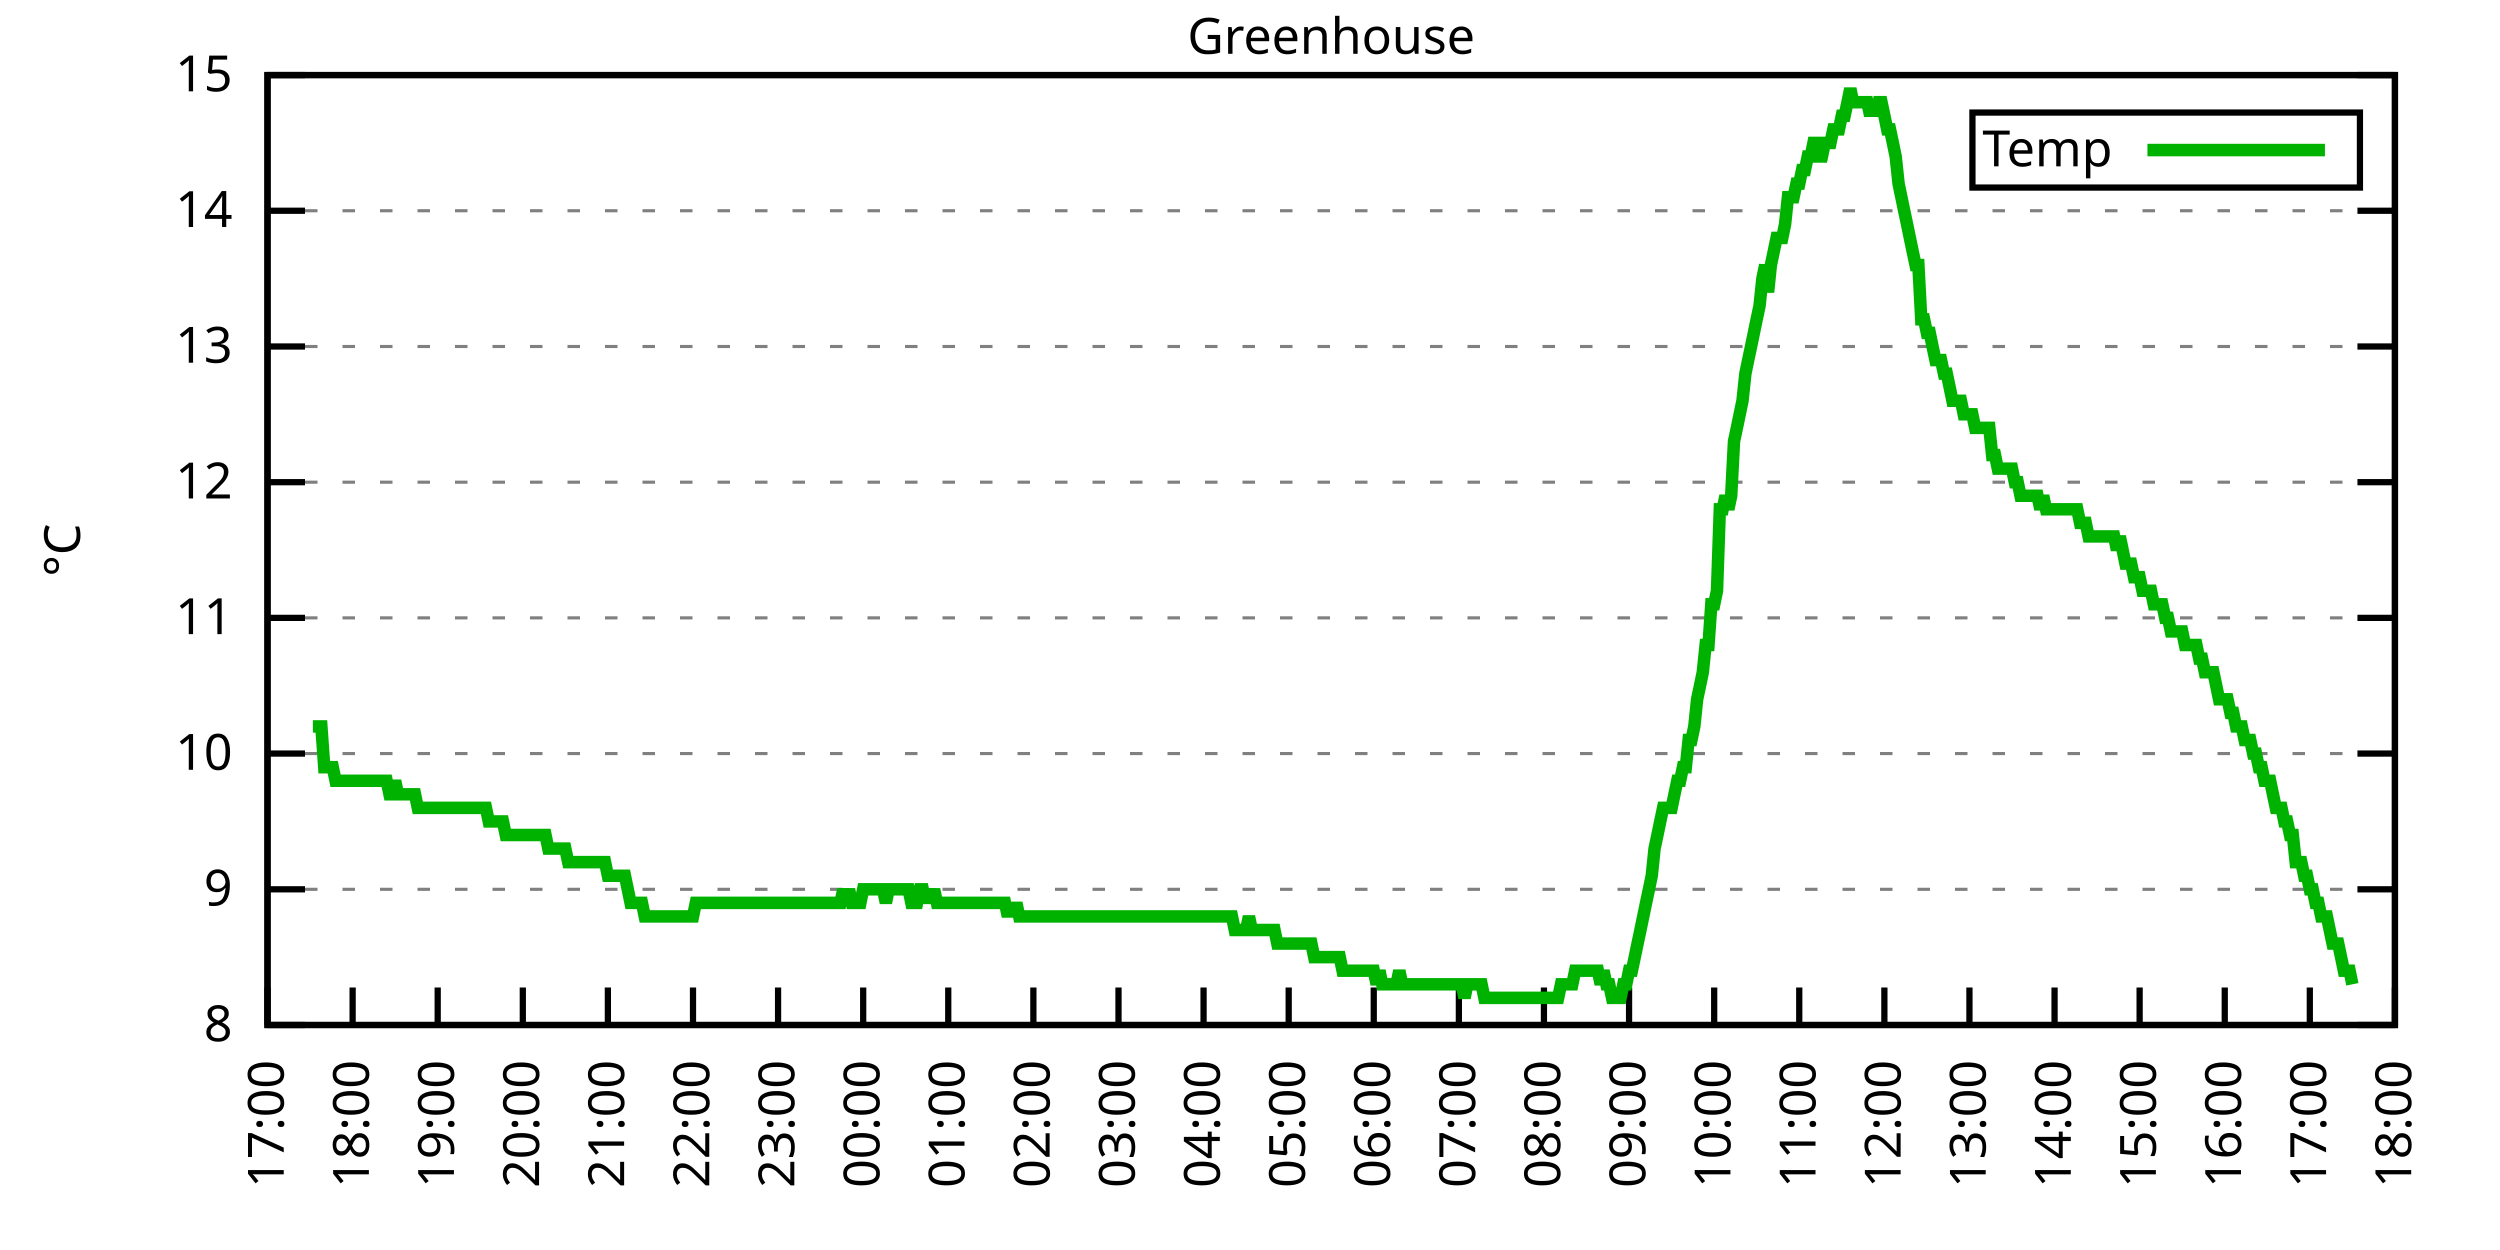
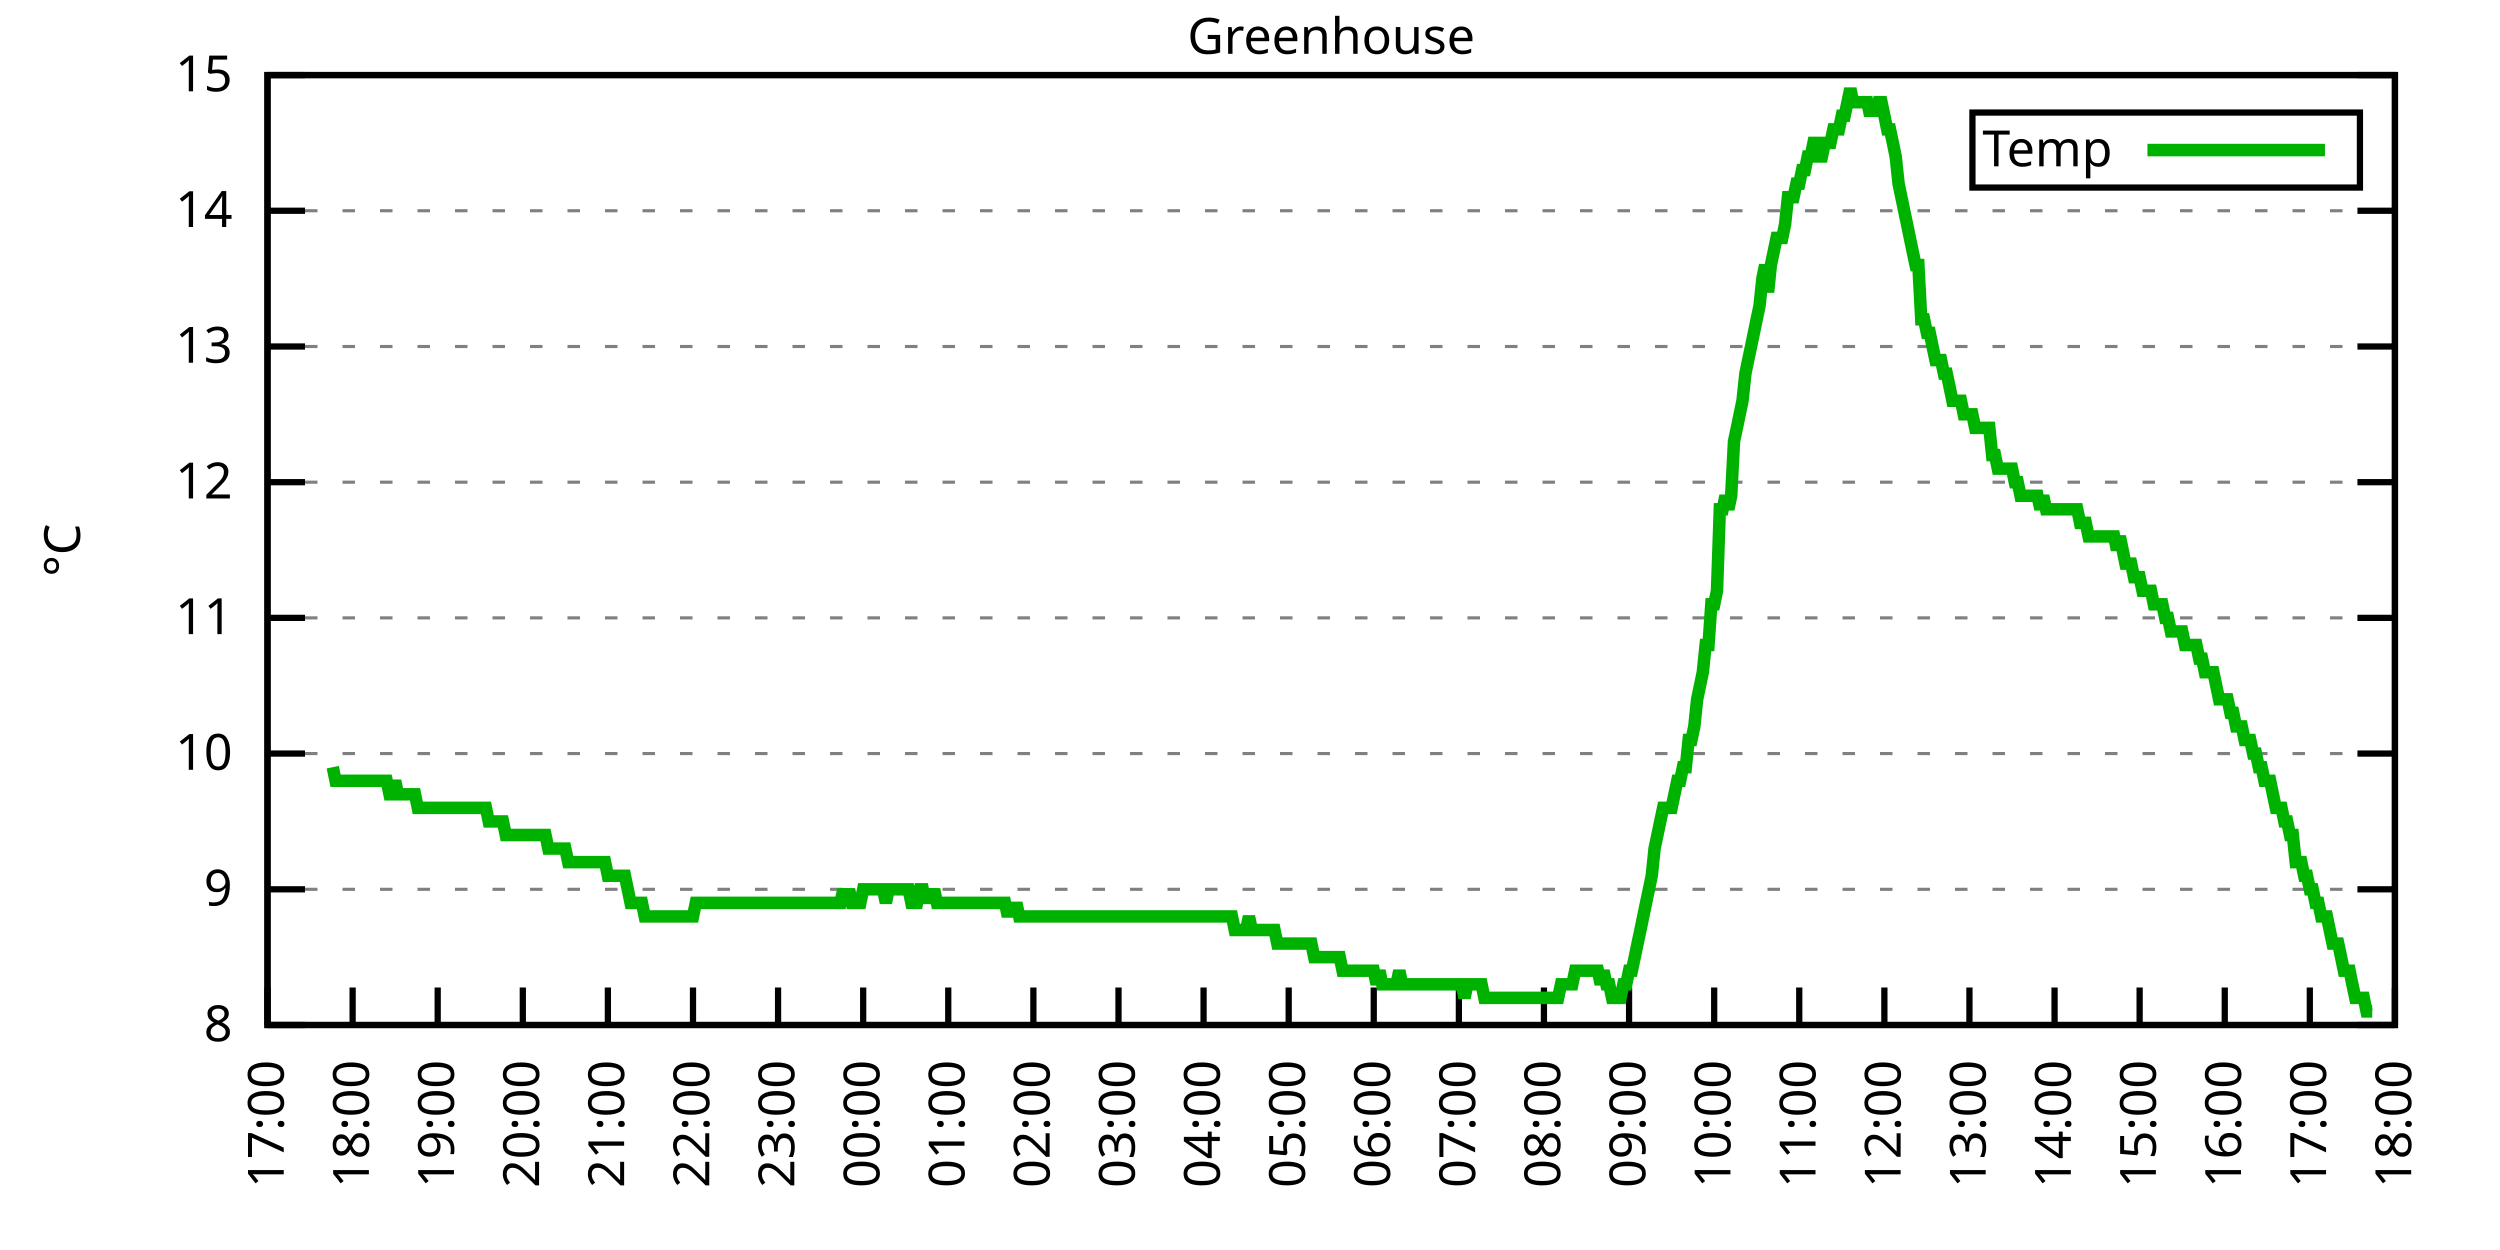
<svg xmlns="http://www.w3.org/2000/svg" xmlns:xlink="http://www.w3.org/1999/xlink" width="400" height="200" viewBox="0 0 400 200">
  <g id="gnuplot_canvas">
    <rect x="0" y="0" width="400" height="200" fill="none" />
    <defs>
      <circle id="gpDot" r="0.5" stroke-width="0.5" stroke="currentColor" />
      <path id="gpPt0" stroke-width="0.333" stroke="currentColor" d="M-1,0 h2 M0,-1 v2" />
      <path id="gpPt1" stroke-width="0.333" stroke="currentColor" d="M-1,-1 L1,1 M1,-1 L-1,1" />
      <path id="gpPt2" stroke-width="0.333" stroke="currentColor" d="M-1,0 L1,0 M0,-1 L0,1 M-1,-1 L1,1 M-1,1 L1,-1" />
      <rect id="gpPt3" stroke-width="0.333" stroke="currentColor" x="-1" y="-1" width="2" height="2" />
      <rect id="gpPt4" stroke-width="0.333" stroke="currentColor" fill="currentColor" x="-1" y="-1" width="2" height="2" />
      <circle id="gpPt5" stroke-width="0.333" stroke="currentColor" cx="0" cy="0" r="1" />
      <use xlink:href="#gpPt5" id="gpPt6" fill="currentColor" stroke="none" />
      <path id="gpPt7" stroke-width="0.333" stroke="currentColor" d="M0,-1.33 L-1.33,0.67 L1.33,0.67 z" />
      <use xlink:href="#gpPt7" id="gpPt8" fill="currentColor" stroke="none" />
      <use xlink:href="#gpPt7" id="gpPt9" stroke="currentColor" transform="rotate(180)" />
      <use xlink:href="#gpPt9" id="gpPt10" fill="currentColor" stroke="none" />
      <use xlink:href="#gpPt3" id="gpPt11" stroke="currentColor" transform="rotate(45)" />
      <use xlink:href="#gpPt11" id="gpPt12" fill="currentColor" stroke="none" />
      <path id="gpPt13" stroke-width="0.333" stroke="currentColor" d="M0,1.330 L1.265,0.411 L0.782,-1.067 L-0.782,-1.076 L-1.265,0.411 z" />
      <use xlink:href="#gpPt13" id="gpPt14" fill="currentColor" stroke="none" />
      <filter id="textbox" filterUnits="objectBoundingBox" x="0" y="0" height="1" width="1">
        <feFlood flood-color="white" flood-opacity="1" result="bgnd" />
        <feComposite in="SourceGraphic" in2="bgnd" operator="atop" />
      </filter>
      <filter id="greybox" filterUnits="objectBoundingBox" x="0" y="0" height="1" width="1">
        <feFlood flood-color="lightgrey" flood-opacity="1" result="grey" />
        <feComposite in="SourceGraphic" in2="grey" operator="atop" />
      </filter>
    </defs>
    <g fill="none" color="white" stroke="currentColor" stroke-width="1.00" stroke-linecap="butt" stroke-linejoin="miter">
</g>
    <g fill="none" color="black" stroke="currentColor" stroke-width="1.00" stroke-linecap="butt" stroke-linejoin="miter">
      <g stroke="none" shape-rendering="crispEdges">
        <polygon fill="rgb(255, 255, 255)" points="42.80,164.00 383.18,164.00 383.18,12.02 42.80,12.02 " />
      </g>
    </g>
    <g fill="none" color="black" stroke="currentColor" stroke-width="1.00" stroke-linecap="butt" stroke-linejoin="miter">
</g>
    <g fill="none" color="black" stroke="black" stroke-width="0.50" stroke-linecap="butt" stroke-linejoin="miter">
</g>
    <g fill="none" color="gray" stroke="currentColor" stroke-width="0.50" stroke-linecap="butt" stroke-linejoin="miter">
      <path stroke="gray" stroke-dasharray="2,4" class="gridline" d="M42.80,164.00 L383.19,164.00  " />
    </g>
    <g fill="none" color="gray" stroke="gray" stroke-width="1.00" stroke-linecap="butt" stroke-linejoin="miter">
</g>
    <g fill="none" color="black" stroke="currentColor" stroke-width="1.00" stroke-linecap="butt" stroke-linejoin="miter">
      <path stroke="black" d="M42.80,164.00 L48.80,164.00 M383.19,164.00 L377.19,164.00  " />
      <g transform="translate(37.20,166.60)" stroke="none" fill="black" font-family="Sans" font-size="8.00" text-anchor="end">
        <text>
          <tspan font-family="Sans"> 8</tspan>
        </text>
      </g>
    </g>
    <g fill="none" color="black" stroke="currentColor" stroke-width="1.00" stroke-linecap="butt" stroke-linejoin="miter">
</g>
    <g fill="none" color="black" stroke="black" stroke-width="0.50" stroke-linecap="butt" stroke-linejoin="miter">
</g>
    <g fill="none" color="gray" stroke="currentColor" stroke-width="0.50" stroke-linecap="butt" stroke-linejoin="miter">
      <path stroke="gray" stroke-dasharray="2,4" class="gridline" d="M42.80,142.29 L383.19,142.29  " />
    </g>
    <g fill="none" color="gray" stroke="gray" stroke-width="1.00" stroke-linecap="butt" stroke-linejoin="miter">
</g>
    <g fill="none" color="black" stroke="currentColor" stroke-width="1.00" stroke-linecap="butt" stroke-linejoin="miter">
      <path stroke="black" d="M42.80,142.29 L48.80,142.29 M383.19,142.29 L377.19,142.29  " />
      <g transform="translate(37.20,144.89)" stroke="none" fill="black" font-family="Sans" font-size="8.00" text-anchor="end">
        <text>
          <tspan font-family="Sans"> 9</tspan>
        </text>
      </g>
    </g>
    <g fill="none" color="black" stroke="currentColor" stroke-width="1.00" stroke-linecap="butt" stroke-linejoin="miter">
</g>
    <g fill="none" color="black" stroke="black" stroke-width="0.50" stroke-linecap="butt" stroke-linejoin="miter">
</g>
    <g fill="none" color="gray" stroke="currentColor" stroke-width="0.50" stroke-linecap="butt" stroke-linejoin="miter">
      <path stroke="gray" stroke-dasharray="2,4" class="gridline" d="M42.80,120.57 L383.19,120.57  " />
    </g>
    <g fill="none" color="gray" stroke="gray" stroke-width="1.00" stroke-linecap="butt" stroke-linejoin="miter">
</g>
    <g fill="none" color="black" stroke="currentColor" stroke-width="1.00" stroke-linecap="butt" stroke-linejoin="miter">
      <path stroke="black" d="M42.80,120.57 L48.80,120.57 M383.19,120.57 L377.19,120.57  " />
      <g transform="translate(37.20,123.17)" stroke="none" fill="black" font-family="Sans" font-size="8.00" text-anchor="end">
        <text>
          <tspan font-family="Sans"> 10</tspan>
        </text>
      </g>
    </g>
    <g fill="none" color="black" stroke="currentColor" stroke-width="1.00" stroke-linecap="butt" stroke-linejoin="miter">
</g>
    <g fill="none" color="black" stroke="black" stroke-width="0.50" stroke-linecap="butt" stroke-linejoin="miter">
</g>
    <g fill="none" color="gray" stroke="currentColor" stroke-width="0.50" stroke-linecap="butt" stroke-linejoin="miter">
      <path stroke="gray" stroke-dasharray="2,4" class="gridline" d="M42.80,98.86 L383.19,98.86  " />
    </g>
    <g fill="none" color="gray" stroke="gray" stroke-width="1.00" stroke-linecap="butt" stroke-linejoin="miter">
</g>
    <g fill="none" color="black" stroke="currentColor" stroke-width="1.00" stroke-linecap="butt" stroke-linejoin="miter">
      <path stroke="black" d="M42.80,98.86 L48.80,98.86 M383.19,98.86 L377.19,98.86  " />
      <g transform="translate(37.20,101.46)" stroke="none" fill="black" font-family="Sans" font-size="8.00" text-anchor="end">
        <text>
          <tspan font-family="Sans"> 11</tspan>
        </text>
      </g>
    </g>
    <g fill="none" color="black" stroke="currentColor" stroke-width="1.00" stroke-linecap="butt" stroke-linejoin="miter">
</g>
    <g fill="none" color="black" stroke="black" stroke-width="0.50" stroke-linecap="butt" stroke-linejoin="miter">
</g>
    <g fill="none" color="gray" stroke="currentColor" stroke-width="0.50" stroke-linecap="butt" stroke-linejoin="miter">
      <path stroke="gray" stroke-dasharray="2,4" class="gridline" d="M42.80,77.15 L383.19,77.15  " />
    </g>
    <g fill="none" color="gray" stroke="gray" stroke-width="1.00" stroke-linecap="butt" stroke-linejoin="miter">
</g>
    <g fill="none" color="black" stroke="currentColor" stroke-width="1.00" stroke-linecap="butt" stroke-linejoin="miter">
      <path stroke="black" d="M42.80,77.15 L48.80,77.15 M383.19,77.15 L377.19,77.15  " />
      <g transform="translate(37.20,79.75)" stroke="none" fill="black" font-family="Sans" font-size="8.00" text-anchor="end">
        <text>
          <tspan font-family="Sans"> 12</tspan>
        </text>
      </g>
    </g>
    <g fill="none" color="black" stroke="currentColor" stroke-width="1.00" stroke-linecap="butt" stroke-linejoin="miter">
</g>
    <g fill="none" color="black" stroke="black" stroke-width="0.50" stroke-linecap="butt" stroke-linejoin="miter">
</g>
    <g fill="none" color="gray" stroke="currentColor" stroke-width="0.50" stroke-linecap="butt" stroke-linejoin="miter">
      <path stroke="gray" stroke-dasharray="2,4" class="gridline" d="M42.80,55.44 L383.19,55.44  " />
    </g>
    <g fill="none" color="gray" stroke="gray" stroke-width="1.00" stroke-linecap="butt" stroke-linejoin="miter">
</g>
    <g fill="none" color="black" stroke="currentColor" stroke-width="1.00" stroke-linecap="butt" stroke-linejoin="miter">
      <path stroke="black" d="M42.80,55.44 L48.80,55.44 M383.19,55.44 L377.19,55.44  " />
      <g transform="translate(37.20,58.04)" stroke="none" fill="black" font-family="Sans" font-size="8.00" text-anchor="end">
        <text>
          <tspan font-family="Sans"> 13</tspan>
        </text>
      </g>
    </g>
    <g fill="none" color="black" stroke="currentColor" stroke-width="1.00" stroke-linecap="butt" stroke-linejoin="miter">
</g>
    <g fill="none" color="black" stroke="black" stroke-width="0.50" stroke-linecap="butt" stroke-linejoin="miter">
</g>
    <g fill="none" color="gray" stroke="currentColor" stroke-width="0.50" stroke-linecap="butt" stroke-linejoin="miter">
      <path stroke="gray" stroke-dasharray="2,4" class="gridline" d="M42.80,33.72 L383.19,33.72  " />
    </g>
    <g fill="none" color="gray" stroke="gray" stroke-width="1.00" stroke-linecap="butt" stroke-linejoin="miter">
</g>
    <g fill="none" color="black" stroke="currentColor" stroke-width="1.00" stroke-linecap="butt" stroke-linejoin="miter">
      <path stroke="black" d="M42.80,33.72 L48.80,33.72 M383.19,33.72 L377.19,33.72  " />
      <g transform="translate(37.20,36.32)" stroke="none" fill="black" font-family="Sans" font-size="8.00" text-anchor="end">
        <text>
          <tspan font-family="Sans"> 14</tspan>
        </text>
      </g>
    </g>
    <g fill="none" color="black" stroke="currentColor" stroke-width="1.00" stroke-linecap="butt" stroke-linejoin="miter">
</g>
    <g fill="none" color="black" stroke="black" stroke-width="0.50" stroke-linecap="butt" stroke-linejoin="miter">
</g>
    <g fill="none" color="gray" stroke="currentColor" stroke-width="0.50" stroke-linecap="butt" stroke-linejoin="miter">
      <path stroke="gray" stroke-dasharray="2,4" class="gridline" d="M42.80,12.01 L383.19,12.01  " />
    </g>
    <g fill="none" color="gray" stroke="gray" stroke-width="1.00" stroke-linecap="butt" stroke-linejoin="miter">
</g>
    <g fill="none" color="black" stroke="currentColor" stroke-width="1.00" stroke-linecap="butt" stroke-linejoin="miter">
      <path stroke="black" d="M42.80,12.01 L48.80,12.01 M383.19,12.01 L377.19,12.01  " />
      <g transform="translate(37.20,14.61)" stroke="none" fill="black" font-family="Sans" font-size="8.00" text-anchor="end">
        <text>
          <tspan font-family="Sans"> 15</tspan>
        </text>
      </g>
    </g>
    <g fill="none" color="black" stroke="currentColor" stroke-width="1.00" stroke-linecap="butt" stroke-linejoin="miter">
      <path stroke="black" d="M42.80,164.00 L42.80,158.00  " />
      <g transform="translate(45.40,169.60) rotate(270.00)" stroke="none" fill="black" font-family="Sans" font-size="8.00" text-anchor="end">
        <text>
          <tspan font-family="Sans">17:00</tspan>
        </text>
      </g>
    </g>
    <g fill="none" color="black" stroke="currentColor" stroke-width="1.00" stroke-linecap="butt" stroke-linejoin="miter">
      <path stroke="black" d="M56.42,164.00 L56.42,158.00  " />
      <g transform="translate(59.02,169.60) rotate(270.00)" stroke="none" fill="black" font-family="Sans" font-size="8.00" text-anchor="end">
        <text>
          <tspan font-family="Sans">18:00</tspan>
        </text>
      </g>
    </g>
    <g fill="none" color="black" stroke="currentColor" stroke-width="1.00" stroke-linecap="butt" stroke-linejoin="miter">
      <path stroke="black" d="M70.03,164.00 L70.03,158.00  " />
      <g transform="translate(72.63,169.60) rotate(270.00)" stroke="none" fill="black" font-family="Sans" font-size="8.00" text-anchor="end">
        <text>
          <tspan font-family="Sans">19:00</tspan>
        </text>
      </g>
    </g>
    <g fill="none" color="black" stroke="currentColor" stroke-width="1.00" stroke-linecap="butt" stroke-linejoin="miter">
      <path stroke="black" d="M83.65,164.00 L83.65,158.00  " />
      <g transform="translate(86.25,169.60) rotate(270.00)" stroke="none" fill="black" font-family="Sans" font-size="8.00" text-anchor="end">
        <text>
          <tspan font-family="Sans">20:00</tspan>
        </text>
      </g>
    </g>
    <g fill="none" color="black" stroke="currentColor" stroke-width="1.00" stroke-linecap="butt" stroke-linejoin="miter">
      <path stroke="black" d="M97.26,164.00 L97.26,158.00  " />
      <g transform="translate(99.86,169.60) rotate(270.00)" stroke="none" fill="black" font-family="Sans" font-size="8.00" text-anchor="end">
        <text>
          <tspan font-family="Sans">21:00</tspan>
        </text>
      </g>
    </g>
    <g fill="none" color="black" stroke="currentColor" stroke-width="1.00" stroke-linecap="butt" stroke-linejoin="miter">
      <path stroke="black" d="M110.88,164.00 L110.88,158.00  " />
      <g transform="translate(113.48,169.60) rotate(270.00)" stroke="none" fill="black" font-family="Sans" font-size="8.00" text-anchor="end">
        <text>
          <tspan font-family="Sans">22:00</tspan>
        </text>
      </g>
    </g>
    <g fill="none" color="black" stroke="currentColor" stroke-width="1.00" stroke-linecap="butt" stroke-linejoin="miter">
      <path stroke="black" d="M124.49,164.00 L124.49,158.00  " />
      <g transform="translate(127.09,169.60) rotate(270.00)" stroke="none" fill="black" font-family="Sans" font-size="8.00" text-anchor="end">
        <text>
          <tspan font-family="Sans">23:00</tspan>
        </text>
      </g>
    </g>
    <g fill="none" color="black" stroke="currentColor" stroke-width="1.00" stroke-linecap="butt" stroke-linejoin="miter">
      <path stroke="black" d="M138.11,164.00 L138.11,158.00  " />
      <g transform="translate(140.71,169.60) rotate(270.00)" stroke="none" fill="black" font-family="Sans" font-size="8.00" text-anchor="end">
        <text>
          <tspan font-family="Sans">00:00</tspan>
        </text>
      </g>
    </g>
    <g fill="none" color="black" stroke="currentColor" stroke-width="1.00" stroke-linecap="butt" stroke-linejoin="miter">
      <path stroke="black" d="M151.72,164.00 L151.72,158.00  " />
      <g transform="translate(154.32,169.60) rotate(270.00)" stroke="none" fill="black" font-family="Sans" font-size="8.00" text-anchor="end">
        <text>
          <tspan font-family="Sans">01:00</tspan>
        </text>
      </g>
    </g>
    <g fill="none" color="black" stroke="currentColor" stroke-width="1.00" stroke-linecap="butt" stroke-linejoin="miter">
      <path stroke="black" d="M165.34,164.00 L165.34,158.00  " />
      <g transform="translate(167.94,169.60) rotate(270.00)" stroke="none" fill="black" font-family="Sans" font-size="8.00" text-anchor="end">
        <text>
          <tspan font-family="Sans">02:00</tspan>
        </text>
      </g>
    </g>
    <g fill="none" color="black" stroke="currentColor" stroke-width="1.00" stroke-linecap="butt" stroke-linejoin="miter">
      <path stroke="black" d="M178.96,164.00 L178.96,158.00  " />
      <g transform="translate(181.56,169.60) rotate(270.00)" stroke="none" fill="black" font-family="Sans" font-size="8.00" text-anchor="end">
        <text>
          <tspan font-family="Sans">03:00</tspan>
        </text>
      </g>
    </g>
    <g fill="none" color="black" stroke="currentColor" stroke-width="1.00" stroke-linecap="butt" stroke-linejoin="miter">
      <path stroke="black" d="M192.57,164.00 L192.57,158.00  " />
      <g transform="translate(195.17,169.60) rotate(270.00)" stroke="none" fill="black" font-family="Sans" font-size="8.00" text-anchor="end">
        <text>
          <tspan font-family="Sans">04:00</tspan>
        </text>
      </g>
    </g>
    <g fill="none" color="black" stroke="currentColor" stroke-width="1.00" stroke-linecap="butt" stroke-linejoin="miter">
      <path stroke="black" d="M206.19,164.00 L206.19,158.00  " />
      <g transform="translate(208.79,169.60) rotate(270.00)" stroke="none" fill="black" font-family="Sans" font-size="8.00" text-anchor="end">
        <text>
          <tspan font-family="Sans">05:00</tspan>
        </text>
      </g>
    </g>
    <g fill="none" color="black" stroke="currentColor" stroke-width="1.00" stroke-linecap="butt" stroke-linejoin="miter">
      <path stroke="black" d="M219.80,164.00 L219.80,158.00  " />
      <g transform="translate(222.40,169.60) rotate(270.00)" stroke="none" fill="black" font-family="Sans" font-size="8.00" text-anchor="end">
        <text>
          <tspan font-family="Sans">06:00</tspan>
        </text>
      </g>
    </g>
    <g fill="none" color="black" stroke="currentColor" stroke-width="1.00" stroke-linecap="butt" stroke-linejoin="miter">
      <path stroke="black" d="M233.42,164.00 L233.42,158.00  " />
      <g transform="translate(236.02,169.60) rotate(270.00)" stroke="none" fill="black" font-family="Sans" font-size="8.00" text-anchor="end">
        <text>
          <tspan font-family="Sans">07:00</tspan>
        </text>
      </g>
    </g>
    <g fill="none" color="black" stroke="currentColor" stroke-width="1.00" stroke-linecap="butt" stroke-linejoin="miter">
      <path stroke="black" d="M247.03,164.00 L247.03,158.00  " />
      <g transform="translate(249.63,169.60) rotate(270.00)" stroke="none" fill="black" font-family="Sans" font-size="8.00" text-anchor="end">
        <text>
          <tspan font-family="Sans">08:00</tspan>
        </text>
      </g>
    </g>
    <g fill="none" color="black" stroke="currentColor" stroke-width="1.00" stroke-linecap="butt" stroke-linejoin="miter">
      <path stroke="black" d="M260.65,164.00 L260.65,158.00  " />
      <g transform="translate(263.25,169.60) rotate(270.00)" stroke="none" fill="black" font-family="Sans" font-size="8.00" text-anchor="end">
        <text>
          <tspan font-family="Sans">09:00</tspan>
        </text>
      </g>
    </g>
    <g fill="none" color="black" stroke="currentColor" stroke-width="1.00" stroke-linecap="butt" stroke-linejoin="miter">
      <path stroke="black" d="M274.27,164.00 L274.27,158.00  " />
      <g transform="translate(276.87,169.60) rotate(270.00)" stroke="none" fill="black" font-family="Sans" font-size="8.00" text-anchor="end">
        <text>
          <tspan font-family="Sans">10:00</tspan>
        </text>
      </g>
    </g>
    <g fill="none" color="black" stroke="currentColor" stroke-width="1.00" stroke-linecap="butt" stroke-linejoin="miter">
      <path stroke="black" d="M287.88,164.00 L287.88,158.00  " />
      <g transform="translate(290.48,169.60) rotate(270.00)" stroke="none" fill="black" font-family="Sans" font-size="8.00" text-anchor="end">
        <text>
          <tspan font-family="Sans">11:00</tspan>
        </text>
      </g>
    </g>
    <g fill="none" color="black" stroke="currentColor" stroke-width="1.00" stroke-linecap="butt" stroke-linejoin="miter">
      <path stroke="black" d="M301.50,164.00 L301.50,158.00  " />
      <g transform="translate(304.10,169.60) rotate(270.00)" stroke="none" fill="black" font-family="Sans" font-size="8.00" text-anchor="end">
        <text>
          <tspan font-family="Sans">12:00</tspan>
        </text>
      </g>
    </g>
    <g fill="none" color="black" stroke="currentColor" stroke-width="1.00" stroke-linecap="butt" stroke-linejoin="miter">
      <path stroke="black" d="M315.11,164.00 L315.11,158.00  " />
      <g transform="translate(317.71,169.60) rotate(270.00)" stroke="none" fill="black" font-family="Sans" font-size="8.00" text-anchor="end">
        <text>
          <tspan font-family="Sans">13:00</tspan>
        </text>
      </g>
    </g>
    <g fill="none" color="black" stroke="currentColor" stroke-width="1.00" stroke-linecap="butt" stroke-linejoin="miter">
      <path stroke="black" d="M328.73,164.00 L328.73,158.00  " />
      <g transform="translate(331.33,169.60) rotate(270.00)" stroke="none" fill="black" font-family="Sans" font-size="8.00" text-anchor="end">
        <text>
          <tspan font-family="Sans">14:00</tspan>
        </text>
      </g>
    </g>
    <g fill="none" color="black" stroke="currentColor" stroke-width="1.00" stroke-linecap="butt" stroke-linejoin="miter">
      <path stroke="black" d="M342.34,164.00 L342.34,158.00  " />
      <g transform="translate(344.94,169.60) rotate(270.00)" stroke="none" fill="black" font-family="Sans" font-size="8.00" text-anchor="end">
        <text>
          <tspan font-family="Sans">15:00</tspan>
        </text>
      </g>
    </g>
    <g fill="none" color="black" stroke="currentColor" stroke-width="1.00" stroke-linecap="butt" stroke-linejoin="miter">
      <path stroke="black" d="M355.96,164.00 L355.96,158.00  " />
      <g transform="translate(358.56,169.60) rotate(270.00)" stroke="none" fill="black" font-family="Sans" font-size="8.00" text-anchor="end">
        <text>
          <tspan font-family="Sans">16:00</tspan>
        </text>
      </g>
    </g>
    <g fill="none" color="black" stroke="currentColor" stroke-width="1.00" stroke-linecap="butt" stroke-linejoin="miter">
      <path stroke="black" d="M369.57,164.00 L369.57,158.00  " />
      <g transform="translate(372.17,169.60) rotate(270.00)" stroke="none" fill="black" font-family="Sans" font-size="8.00" text-anchor="end">
        <text>
          <tspan font-family="Sans">17:00</tspan>
        </text>
      </g>
    </g>
    <g fill="none" color="black" stroke="currentColor" stroke-width="1.00" stroke-linecap="butt" stroke-linejoin="miter">
      <path stroke="black" d="M383.19,164.00 L383.19,158.00  " />
      <g transform="translate(385.79,169.60) rotate(270.00)" stroke="none" fill="black" font-family="Sans" font-size="8.00" text-anchor="end">
        <text>
          <tspan font-family="Sans">18:00</tspan>
        </text>
      </g>
    </g>
    <g fill="none" color="black" stroke="currentColor" stroke-width="1.00" stroke-linecap="butt" stroke-linejoin="miter">
</g>
    <g fill="none" color="black" stroke="currentColor" stroke-width="1.00" stroke-linecap="butt" stroke-linejoin="miter">
      <path stroke="black" d="M42.80,12.01 L42.80,164.00 L383.19,164.00 L383.19,12.01 L42.80,12.01 Z  " />
    </g>
    <g fill="none" color="black" stroke="currentColor" stroke-width="1.00" stroke-linecap="butt" stroke-linejoin="miter">
</g>
    <g fill="none" color="black" stroke="currentColor" stroke-width="1.00" stroke-linecap="butt" stroke-linejoin="miter">
      <path stroke="black" d="M315.59,30.01 L315.59,18.01 L377.59,18.01 L377.59,30.01 L315.59,30.01 Z  " />
    </g>
    <g id="Greenhouse_plot_1">
      <g fill="none" color="white" stroke="black" stroke-width="2.00" stroke-linecap="butt" stroke-linejoin="miter">
</g>
      <g fill="none" color="black" stroke="currentColor" stroke-width="2.00" stroke-linecap="butt" stroke-linejoin="miter">
        <g transform="translate(337.99,26.61)" stroke="none" fill="black" font-family="Sans" font-size="8.00" text-anchor="end">
          <text>
            <tspan font-family="Sans">Temp</tspan>
          </text>
        </g>
      </g>
      <g fill="none" color="black" stroke="currentColor" stroke-width="2.00" stroke-linecap="butt" stroke-linejoin="miter">
-         <path stroke="rgb(  0, 178,   0)" d="M343.59,24.01 L371.99,24.01 M50.06,116.23 L50.52,116.23 L50.97,116.23 L51.42,116.23 L51.88,122.75 L52.33,122.75   L52.78,122.75 L53.24,122.75 L53.69,124.92 L54.15,124.92 L54.60,124.92 L55.05,124.92 L55.51,124.92 L55.96,124.92   L56.42,124.92 L56.87,124.92 L57.32,124.92 L57.78,124.92 L58.23,124.92 L58.68,124.92 L59.14,124.92 L59.59,124.92   L60.05,124.92 L60.50,124.92 L60.95,124.92 L61.41,124.92 L61.86,124.92 L62.32,127.09 L62.77,127.09 L63.22,124.92   L63.68,127.09 L64.13,127.09 L64.58,127.09 L65.04,127.09 L65.49,127.09 L65.95,127.09 L66.40,127.09 L66.85,129.26   L67.31,129.26 L67.76,129.26 L68.22,129.26 L68.67,129.26 L69.12,129.26 L69.58,129.26 L70.03,129.26 L70.49,129.26   L70.94,129.26 L71.39,129.26 L71.85,129.26 L72.30,129.26 L72.75,129.26 L73.21,129.26 L73.66,129.26 L74.12,129.26   L74.57,129.26 L75.02,129.26 L75.48,129.26 L75.93,129.26 L76.39,129.26 L76.84,129.26 L77.29,129.26 L77.75,129.26   L78.20,131.43 L78.65,131.43 L79.11,131.43 L79.56,131.43 L80.02,131.43 L80.47,131.43 L80.92,133.60 L81.38,133.60   L81.83,133.60 L82.29,133.60 L82.74,133.60 L83.19,133.60 L83.65,133.60 L84.10,133.60 L84.55,133.60 L85.01,133.60   L85.46,133.60 L85.92,133.60 L86.37,133.60 L86.82,133.60 L87.28,133.60 L87.73,135.77 L88.19,135.77 L88.64,135.77   L89.09,135.77 L89.55,135.77 L90.00,135.77 L90.45,135.77 L90.91,137.94 L91.36,137.94 L91.82,137.94 L92.27,137.94   L92.72,137.94 L93.18,137.94 L93.63,137.94 L94.09,137.94 L94.54,137.94 L94.99,137.94 L95.45,137.94 L95.90,137.94   L96.35,137.94 L96.81,137.94 L97.26,140.12 L97.72,140.12 L98.17,140.12 L98.62,140.12 L99.08,140.12 L99.53,140.12   L99.99,140.12 L100.44,142.29 L100.89,144.46 L101.35,144.46 L101.80,144.46 L102.25,144.46 L102.71,144.46 L103.16,146.63   L103.62,146.63 L104.07,146.63 L104.52,146.63 L104.98,146.63 L105.43,146.63 L105.89,146.63 L106.34,146.63 L106.79,146.63   L107.25,146.63 L107.70,146.63 L108.15,146.63 L108.61,146.63 L109.06,146.63 L109.52,146.63 L109.97,146.63 L110.42,146.63   L110.88,146.63 L111.33,144.46 L111.79,144.46 L112.24,144.46 L112.69,144.46 L113.15,144.46 L113.60,144.46 L114.05,144.46   L114.51,144.46 L114.96,144.46 L115.42,144.46 L115.87,144.46 L116.32,144.46 L116.78,144.46 L117.23,144.46 L117.69,144.46   L118.14,144.46 L118.59,144.46 L119.05,144.46 L119.50,144.46 L119.96,144.46 L120.41,144.46 L120.86,144.46 L121.32,144.46   L121.77,144.46 L122.22,144.46 L122.68,144.46 L123.13,144.46 L123.59,144.46 L124.04,144.46 L124.49,144.46 L124.95,144.46   L125.40,144.46 L125.86,144.46 L126.31,144.46 L126.76,144.46 L127.22,144.46 L127.67,144.46 L128.12,144.46 L128.58,144.46   L129.03,144.46 L129.49,144.46 L129.94,144.46 L130.39,144.46 L130.85,144.46 L131.30,144.46 L131.76,144.46 L132.21,144.46   L132.66,144.46 L133.12,144.46 L133.57,144.46 L134.02,144.46 L134.48,144.46 L134.93,142.29 L135.39,144.46 L135.84,142.29   L136.29,144.46 L136.75,144.46 L137.20,144.46 L137.66,144.46 L138.11,142.29 L138.56,142.29 L139.02,142.29 L139.47,142.29   L139.92,142.29 L140.38,142.29 L140.83,142.29 L141.29,142.29 L141.74,144.46 L142.19,142.29 L142.65,142.29 L143.10,142.29   L143.56,142.29 L144.01,142.29 L144.46,142.29 L144.92,142.29 L145.37,142.29 L145.82,144.46 L146.28,144.46 L146.73,144.46   L147.19,142.29 L147.64,142.29 L148.09,144.46 L148.55,142.29 L149.00,144.46 L149.46,142.29 L149.91,144.46 L150.36,144.46   L150.82,144.46 L151.27,144.46 L151.72,144.46 L152.18,144.46 L152.63,144.46 L153.09,144.46 L153.54,144.46 L153.99,144.46   L154.45,144.46 L154.90,144.46 L155.36,144.46 L155.81,144.46 L156.26,144.46 L156.72,144.46 L157.17,144.46 L157.62,144.46   L158.08,144.46 L158.53,144.46 L158.99,144.46 L159.44,144.46 L159.89,144.46 L160.35,144.46 L160.80,144.46 L161.26,146.63   L161.71,144.46 L162.16,146.63 L162.62,144.46 L163.07,146.63 L163.52,146.63 L163.98,146.63 L164.43,146.63 L164.89,146.63   L165.34,146.63 L165.79,146.63 L166.25,146.63 L166.70,146.63 L167.16,146.63 L167.61,146.63 L168.06,146.63 L168.52,146.63   L168.97,146.63 L169.43,146.63 L169.88,146.63 L170.33,146.63 L170.79,146.63 L171.24,146.63 L171.69,146.63 L172.15,146.63   L172.60,146.63 L173.06,146.63 L173.51,146.63 L173.96,146.63 L174.42,146.63 L174.87,146.63 L175.33,146.63 L175.78,146.63   L176.23,146.63 L176.69,146.63 L177.14,146.63 L177.59,146.63 L178.05,146.63 L178.50,146.63 L178.96,146.63 L179.41,146.63   L179.86,146.63 L180.32,146.63 L180.77,146.63 L181.23,146.63 L181.68,146.63 L182.13,146.63 L182.59,146.63 L183.04,146.63   L183.49,146.63 L183.95,146.63 L184.40,146.63 L184.86,146.63 L185.31,146.63 L185.76,146.63 L186.22,146.63 L186.67,146.63   L187.13,146.63 L187.58,146.63 L188.03,146.63 L188.49,146.63 L188.94,146.63 L189.39,146.63 L189.85,146.63 L190.30,146.63   L190.76,146.63 L191.21,146.63 L191.66,146.63 L192.12,146.63 L192.57,146.63 L193.03,146.63 L193.48,146.63 L193.93,146.63   L194.39,146.63 L194.84,146.63 L195.29,146.63 L195.75,146.63 L196.20,146.63 L196.66,146.63 L197.11,146.63 L197.56,148.80   L198.02,148.80 L198.47,148.80 L198.93,148.80 L199.38,148.80 L199.83,146.63 L200.29,148.80 L200.74,148.80 L201.19,148.80   L201.65,148.80 L202.10,148.80 L202.56,148.80 L203.01,148.80 L203.46,148.80 L203.92,148.80 L204.37,150.97 L204.83,150.97   L205.28,150.97 L205.73,150.97 L206.19,150.97 L206.64,150.97 L207.09,150.97 L207.55,150.97 L208.00,150.97 L208.46,150.97   L208.91,150.97 L209.36,150.97 L209.82,150.97 L210.27,153.14 L210.73,153.14 L211.18,153.14 L211.63,153.14 L212.09,153.14   L212.54,153.14 L213.00,153.14 L213.45,153.14 L213.90,153.14 L214.36,153.14 L214.81,155.31 L215.26,155.31 L215.72,155.31   L216.17,155.31 L216.63,155.31 L217.08,155.31 L217.53,155.31 L217.99,155.31 L218.44,155.31 L218.90,155.31 L219.35,155.31   L219.80,155.31 L220.26,157.49 L220.71,155.31 L221.16,157.49 L221.62,157.49 L222.07,157.49 L222.53,157.49 L222.98,157.49   L223.43,157.49 L223.89,155.31 L224.34,157.49 L224.80,157.49 L225.25,157.49 L225.70,157.49 L226.16,157.49 L226.61,157.49   L227.06,157.49 L227.52,157.49 L227.97,157.49 L228.43,157.49 L228.88,157.49 L229.33,157.49 L229.79,157.49 L230.24,157.49   L230.70,157.49 L231.15,157.49 L231.60,157.49 L232.06,157.49 L232.51,157.49 L232.96,157.49 L233.42,157.49 L233.87,157.49   L234.33,159.66 L234.78,157.49 L235.23,157.49 L235.69,157.49 L236.14,157.49 L236.60,157.49 L237.05,157.49 L237.50,159.66   L237.96,159.66 L238.41,159.66 L238.86,159.66 L239.32,159.66 L239.77,159.66 L240.23,159.66 L240.68,159.66 L241.13,159.66   L241.59,159.66 L242.04,159.66 L242.50,159.66 L242.95,159.66 L243.40,159.66 L243.86,159.66 L244.31,159.66 L244.76,159.66   L245.22,159.66 L245.67,159.66 L246.13,159.66 L246.58,159.66 L247.03,159.66 L247.49,159.66 L247.94,159.66 L248.40,159.66   L248.85,159.66 L249.30,159.66 L249.76,157.49 L250.21,157.49 L250.66,157.49 L251.12,157.49 L251.57,157.49 L252.03,155.31   L252.48,155.31 L252.93,155.31 L253.39,155.31 L253.84,155.31 L254.30,155.31 L254.75,155.31 L255.20,155.31 L255.66,155.31   L256.11,157.49 L256.56,155.31 L257.02,157.49 L257.47,157.49 L257.93,159.66 L258.38,159.66 L258.83,159.66 L259.29,159.66   L259.74,157.49 L260.20,157.49 L260.65,155.31 L261.10,155.31 L261.56,153.14 L262.01,150.97 L262.47,148.80 L262.92,146.63   L263.37,144.46 L263.83,142.29 L264.28,140.12 L264.73,135.77 L265.19,133.60 L265.64,131.43 L266.10,129.26 L266.55,129.26   L267.00,129.26 L267.46,129.26 L267.91,127.09 L268.37,124.92 L268.82,124.92 L269.27,122.75 L269.73,122.75 L270.18,118.40   L270.63,118.40 L271.09,116.23 L271.54,111.89 L272.00,109.72 L272.45,107.55 L272.90,103.20 L273.36,103.20 L273.81,96.69   L274.27,96.69 L274.72,94.52 L275.17,81.49 L275.63,81.49 L276.08,79.32 L276.53,81.49 L276.99,79.32 L277.44,70.63   L277.90,68.46 L278.35,66.29 L278.80,64.12 L279.26,59.78 L279.71,57.61 L280.17,55.44 L280.62,53.26 L281.07,51.09   L281.53,48.92 L281.98,44.58 L282.43,42.41 L282.89,46.75 L283.34,42.41 L283.80,40.24 L284.25,38.07 L284.70,38.07   L285.16,38.07 L285.61,35.89 L286.07,31.55 L286.52,31.55 L286.97,31.55 L287.43,29.38 L287.88,29.38 L288.33,27.21   L288.79,27.21 L289.24,25.04 L289.70,25.04 L290.15,22.87 L290.60,22.87 L291.06,25.04 L291.51,25.04 L291.97,22.87   L292.42,22.87 L292.87,22.87 L293.33,20.70 L293.78,20.70 L294.23,20.70 L294.69,18.52 L295.14,18.52 L295.60,16.35   L296.05,14.18 L296.50,16.35 L296.96,16.35 L297.41,16.35 L297.87,16.35 L298.32,16.35 L298.77,16.35 L299.23,18.52   L299.68,16.35 L300.13,18.52 L300.59,16.35 L301.04,16.35 L301.50,18.52 L301.95,20.70 L302.40,20.70 L302.86,22.87   L303.31,25.04 L303.77,29.38 L304.22,31.55 L304.67,33.72 L305.13,35.89 L305.58,38.07 L306.03,40.24 L306.49,42.41   L306.94,42.41 L307.40,51.09 L307.85,51.09 L308.30,53.26 L308.76,53.26 L309.21,55.44 L309.67,57.61 L310.12,57.61   L310.57,57.61 L311.03,59.78 L311.48,59.78 L311.94,61.95 L312.39,64.12 L312.84,64.12 L313.30,64.12 L313.75,64.12   L314.20,66.29 L314.66,66.29 L315.11,66.29 L315.57,66.29 L316.02,68.46 L316.47,68.46 L316.93,68.46 L317.38,68.46   L317.84,68.46 L318.29,68.46 L318.74,72.81 L319.20,72.81 L319.65,74.98 L320.10,74.98 L320.56,74.98 L321.01,74.98   L321.47,74.98 L321.92,74.98 L322.37,77.15 L322.83,77.15 L323.28,79.32 L323.74,79.32 L324.19,79.32 L324.64,79.32   L325.10,79.32 L325.55,79.32 L326.00,79.32 L326.46,81.49 L326.91,79.32 L327.37,81.49 L327.82,81.49 L328.27,81.49   L328.73,81.49 L329.18,81.49 L329.64,81.49 L330.09,81.49 L330.54,81.49 L331.00,81.49 L331.45,81.49 L331.90,81.49   L332.36,81.49 L332.81,83.66 L333.27,83.66 L333.72,83.66 L334.17,85.83 L334.63,85.83 L335.08,85.83 L335.54,85.83   L335.99,85.83 L336.44,85.83 L336.90,85.83 L337.35,85.83 L337.80,85.83 L338.26,85.83 L338.71,88.00 L339.17,85.83   L339.62,88.00 L340.07,90.18 L340.53,90.18 L340.98,90.18 L341.44,92.35 L341.89,92.35 L342.34,92.35 L342.80,94.52   L343.25,94.52 L343.70,94.52 L344.16,94.52 L344.61,96.69 L345.07,96.69 L345.52,96.69 L345.97,96.69 L346.43,98.86   L346.88,98.86 L347.34,101.03 L347.79,101.03 L348.24,101.03 L348.70,101.03 L349.15,101.03 L349.60,103.20 L350.06,103.20   L350.51,103.20 L350.97,103.20 L351.42,103.20 L351.87,105.38 L352.33,105.38 L352.78,107.55 L353.24,107.55 L353.69,107.55   L354.14,107.55 L354.60,109.72 L355.05,111.89 L355.50,111.89 L355.96,111.89 L356.41,111.89 L356.87,114.06 L357.32,114.06   L357.77,116.23 L358.23,116.23 L358.68,116.23 L359.14,118.40 L359.59,118.40 L360.04,118.40 L360.50,120.57 L360.95,120.57   L361.41,122.75 L361.86,122.75 L362.31,124.92 L362.77,124.92 L363.22,124.92 L363.67,127.09 L364.13,129.26 L364.58,129.26   L365.04,129.26 L365.49,131.43 L365.94,131.43 L366.40,133.60 L366.85,133.60 L367.31,137.94 L367.76,137.94 L368.21,137.94   L368.67,140.12 L369.12,140.12 L369.57,142.29 L370.03,142.29 L370.48,144.46 L370.94,144.46 L371.39,146.63 L371.84,146.63   L372.30,146.63 L372.75,148.80 L373.21,150.97 L373.66,150.97 L374.11,150.97 L374.57,153.14 L375.02,155.31 L375.47,155.31   L375.93,155.31 L376.38,157.49  " />
+         <path stroke="rgb(  0, 178,   0)" d="M343.59,24.01 L371.99,24.01 M53.24,122.75 L53.69,124.92 L54.15,124.92 L54.60,124.92 L55.05,124.92 L55.51,124.92   L55.96,124.92 L56.42,124.92 L56.87,124.92 L57.32,124.92 L57.78,124.92 L58.23,124.92 L58.68,124.92 L59.14,124.92   L59.59,124.92 L60.05,124.92 L60.50,124.92 L60.95,124.92 L61.41,124.92 L61.86,124.92 L62.32,127.09 L62.77,127.09   L63.22,124.92 L63.68,127.09 L64.13,127.09 L64.58,127.09 L65.04,127.09 L65.49,127.09 L65.95,127.09 L66.40,127.09   L66.85,129.26 L67.31,129.26 L67.76,129.26 L68.22,129.26 L68.67,129.26 L69.12,129.26 L69.58,129.26 L70.03,129.26   L70.49,129.26 L70.94,129.26 L71.39,129.26 L71.85,129.26 L72.30,129.26 L72.75,129.26 L73.21,129.26 L73.66,129.26   L74.12,129.26 L74.57,129.26 L75.02,129.26 L75.48,129.26 L75.93,129.26 L76.39,129.26 L76.84,129.26 L77.29,129.26   L77.75,129.26 L78.20,131.43 L78.65,131.43 L79.11,131.43 L79.56,131.43 L80.02,131.43 L80.47,131.43 L80.92,133.60   L81.38,133.60 L81.83,133.60 L82.29,133.60 L82.74,133.60 L83.19,133.60 L83.65,133.60 L84.10,133.60 L84.55,133.60   L85.01,133.60 L85.46,133.60 L85.92,133.60 L86.37,133.60 L86.82,133.60 L87.28,133.60 L87.73,135.77 L88.19,135.77   L88.64,135.77 L89.09,135.77 L89.55,135.77 L90.00,135.77 L90.45,135.77 L90.91,137.94 L91.36,137.94 L91.82,137.94   L92.27,137.94 L92.72,137.94 L93.18,137.94 L93.63,137.94 L94.09,137.94 L94.54,137.94 L94.99,137.94 L95.45,137.94   L95.90,137.94 L96.35,137.94 L96.81,137.94 L97.26,140.12 L97.72,140.12 L98.17,140.12 L98.62,140.12 L99.08,140.12   L99.53,140.12 L99.99,140.12 L100.44,142.29 L100.89,144.46 L101.35,144.46 L101.80,144.46 L102.25,144.46 L102.71,144.46   L103.16,146.63 L103.62,146.63 L104.07,146.63 L104.52,146.63 L104.98,146.63 L105.43,146.63 L105.89,146.63 L106.34,146.63   L106.79,146.63 L107.25,146.63 L107.70,146.63 L108.15,146.63 L108.61,146.63 L109.06,146.63 L109.52,146.63 L109.97,146.63   L110.42,146.63 L110.88,146.63 L111.33,144.46 L111.79,144.46 L112.24,144.46 L112.69,144.46 L113.15,144.46 L113.60,144.46   L114.05,144.46 L114.51,144.46 L114.96,144.46 L115.42,144.46 L115.87,144.46 L116.32,144.46 L116.78,144.46 L117.23,144.46   L117.69,144.46 L118.14,144.46 L118.59,144.46 L119.05,144.46 L119.50,144.46 L119.96,144.46 L120.41,144.46 L120.86,144.46   L121.32,144.46 L121.77,144.46 L122.22,144.46 L122.68,144.46 L123.13,144.46 L123.59,144.46 L124.04,144.46 L124.49,144.46   L124.95,144.46 L125.40,144.46 L125.86,144.46 L126.31,144.46 L126.76,144.46 L127.22,144.46 L127.67,144.46 L128.12,144.46   L128.58,144.46 L129.03,144.46 L129.49,144.46 L129.94,144.46 L130.39,144.46 L130.85,144.46 L131.30,144.46 L131.76,144.46   L132.21,144.46 L132.66,144.46 L133.12,144.46 L133.57,144.46 L134.02,144.46 L134.48,144.46 L134.93,142.29 L135.39,144.46   L135.84,142.29 L136.29,144.46 L136.75,144.46 L137.20,144.46 L137.66,144.46 L138.11,142.29 L138.56,142.29 L139.02,142.29   L139.47,142.29 L139.92,142.29 L140.38,142.29 L140.83,142.29 L141.29,142.29 L141.74,144.46 L142.19,142.29 L142.65,142.29   L143.10,142.29 L143.56,142.29 L144.01,142.29 L144.46,142.29 L144.92,142.29 L145.37,142.29 L145.82,144.46 L146.28,144.46   L146.73,144.46 L147.19,142.29 L147.64,142.29 L148.09,144.46 L148.55,142.29 L149.00,144.46 L149.46,142.29 L149.91,144.46   L150.36,144.46 L150.82,144.46 L151.27,144.46 L151.72,144.46 L152.18,144.46 L152.63,144.46 L153.09,144.46 L153.54,144.46   L153.99,144.46 L154.45,144.46 L154.90,144.46 L155.36,144.46 L155.81,144.46 L156.26,144.46 L156.72,144.46 L157.17,144.46   L157.62,144.46 L158.08,144.46 L158.53,144.46 L158.99,144.46 L159.44,144.46 L159.89,144.46 L160.35,144.46 L160.80,144.46   L161.26,146.63 L161.71,144.46 L162.16,146.63 L162.62,144.46 L163.07,146.63 L163.52,146.63 L163.98,146.63 L164.43,146.63   L164.89,146.63 L165.34,146.63 L165.79,146.63 L166.25,146.63 L166.70,146.63 L167.16,146.63 L167.61,146.63 L168.06,146.63   L168.52,146.63 L168.97,146.63 L169.43,146.63 L169.88,146.63 L170.33,146.63 L170.79,146.63 L171.24,146.63 L171.69,146.63   L172.15,146.63 L172.60,146.63 L173.06,146.63 L173.51,146.63 L173.96,146.63 L174.42,146.63 L174.87,146.63 L175.33,146.63   L175.78,146.63 L176.23,146.63 L176.69,146.63 L177.14,146.63 L177.59,146.63 L178.05,146.63 L178.50,146.63 L178.96,146.63   L179.41,146.63 L179.86,146.63 L180.32,146.63 L180.77,146.63 L181.23,146.63 L181.68,146.63 L182.13,146.63 L182.59,146.63   L183.04,146.63 L183.49,146.63 L183.95,146.63 L184.40,146.63 L184.86,146.63 L185.31,146.63 L185.76,146.63 L186.22,146.63   L186.67,146.63 L187.13,146.63 L187.58,146.63 L188.03,146.63 L188.49,146.63 L188.94,146.63 L189.39,146.63 L189.85,146.63   L190.30,146.63 L190.76,146.63 L191.21,146.63 L191.66,146.63 L192.12,146.63 L192.57,146.63 L193.03,146.63 L193.48,146.63   L193.93,146.63 L194.39,146.63 L194.84,146.63 L195.29,146.63 L195.75,146.63 L196.20,146.63 L196.66,146.63 L197.11,146.63   L197.56,148.80 L198.02,148.80 L198.47,148.80 L198.93,148.80 L199.38,148.80 L199.83,146.63 L200.29,148.80 L200.74,148.80   L201.19,148.80 L201.65,148.80 L202.10,148.80 L202.56,148.80 L203.01,148.80 L203.46,148.80 L203.92,148.80 L204.37,150.97   L204.83,150.97 L205.28,150.97 L205.73,150.97 L206.19,150.97 L206.64,150.97 L207.09,150.97 L207.55,150.97 L208.00,150.97   L208.46,150.97 L208.91,150.97 L209.36,150.97 L209.82,150.97 L210.27,153.14 L210.73,153.14 L211.18,153.14 L211.63,153.14   L212.09,153.14 L212.54,153.14 L213.00,153.14 L213.45,153.14 L213.90,153.14 L214.36,153.14 L214.81,155.31 L215.26,155.31   L215.72,155.31 L216.17,155.31 L216.63,155.31 L217.08,155.31 L217.53,155.31 L217.99,155.31 L218.44,155.31 L218.90,155.31   L219.35,155.31 L219.80,155.31 L220.26,157.49 L220.71,155.31 L221.16,157.49 L221.62,157.49 L222.07,157.49 L222.53,157.49   L222.98,157.49 L223.43,157.49 L223.89,155.31 L224.34,157.49 L224.80,157.49 L225.25,157.49 L225.70,157.49 L226.16,157.49   L226.61,157.49 L227.06,157.49 L227.52,157.49 L227.97,157.49 L228.43,157.49 L228.88,157.49 L229.33,157.49 L229.79,157.49   L230.24,157.49 L230.70,157.49 L231.15,157.49 L231.60,157.49 L232.06,157.49 L232.51,157.49 L232.96,157.49 L233.42,157.49   L233.87,157.49 L234.33,159.66 L234.78,157.49 L235.23,157.49 L235.69,157.49 L236.14,157.49 L236.60,157.49 L237.05,157.49   L237.50,159.66 L237.96,159.66 L238.41,159.66 L238.86,159.66 L239.32,159.66 L239.77,159.66 L240.23,159.66 L240.68,159.66   L241.13,159.66 L241.59,159.66 L242.04,159.66 L242.50,159.66 L242.95,159.66 L243.40,159.66 L243.86,159.66 L244.31,159.66   L244.76,159.66 L245.22,159.66 L245.67,159.66 L246.13,159.66 L246.58,159.66 L247.03,159.66 L247.49,159.66 L247.94,159.66   L248.40,159.66 L248.85,159.66 L249.30,159.66 L249.76,157.49 L250.21,157.49 L250.66,157.49 L251.12,157.49 L251.57,157.49   L252.03,155.31 L252.48,155.31 L252.93,155.31 L253.39,155.31 L253.84,155.31 L254.30,155.31 L254.75,155.31 L255.20,155.31   L255.66,155.31 L256.11,157.49 L256.56,155.31 L257.02,157.49 L257.47,157.49 L257.93,159.66 L258.38,159.66 L258.83,159.66   L259.29,159.66 L259.74,157.49 L260.20,157.49 L260.65,155.31 L261.10,155.31 L261.56,153.14 L262.01,150.97 L262.47,148.80   L262.92,146.63 L263.37,144.46 L263.83,142.29 L264.28,140.12 L264.73,135.77 L265.19,133.60 L265.64,131.43 L266.10,129.26   L266.55,129.26 L267.00,129.26 L267.46,129.26 L267.91,127.09 L268.37,124.92 L268.82,124.92 L269.27,122.75 L269.73,122.75   L270.18,118.40 L270.63,118.40 L271.09,116.23 L271.54,111.89 L272.00,109.72 L272.45,107.55 L272.90,103.20 L273.36,103.20   L273.81,96.69 L274.27,96.69 L274.72,94.52 L275.17,81.49 L275.63,81.49 L276.08,79.32 L276.53,81.49 L276.99,79.32   L277.44,70.63 L277.90,68.46 L278.35,66.29 L278.80,64.12 L279.26,59.78 L279.71,57.61 L280.17,55.44 L280.62,53.26   L281.07,51.09 L281.53,48.92 L281.98,44.58 L282.43,42.41 L282.89,46.75 L283.34,42.41 L283.80,40.24 L284.25,38.07   L284.70,38.07 L285.16,38.07 L285.61,35.89 L286.07,31.55 L286.52,31.55 L286.97,31.55 L287.43,29.38 L287.88,29.38   L288.33,27.21 L288.79,27.21 L289.24,25.04 L289.70,25.04 L290.15,22.87 L290.60,22.87 L291.06,25.04 L291.51,25.04   L291.97,22.87 L292.42,22.87 L292.87,22.87 L293.33,20.70 L293.78,20.70 L294.23,20.70 L294.69,18.52 L295.14,18.52   L295.60,16.35 L296.05,14.18 L296.50,16.35 L296.96,16.35 L297.41,16.35 L297.87,16.35 L298.32,16.35 L298.77,16.35   L299.23,18.52 L299.68,16.35 L300.13,18.52 L300.59,16.35 L301.04,16.35 L301.50,18.52 L301.95,20.70 L302.40,20.70   L302.86,22.87 L303.31,25.04 L303.77,29.38 L304.22,31.55 L304.67,33.72 L305.13,35.89 L305.58,38.07 L306.03,40.24   L306.49,42.41 L306.94,42.41 L307.40,51.09 L307.85,51.09 L308.30,53.26 L308.76,53.26 L309.21,55.44 L309.67,57.61   L310.12,57.61 L310.57,57.61 L311.03,59.78 L311.48,59.78 L311.94,61.95 L312.39,64.12 L312.84,64.12 L313.30,64.12   L313.75,64.12 L314.20,66.29 L314.66,66.29 L315.11,66.29 L315.57,66.29 L316.02,68.46 L316.47,68.46 L316.93,68.46   L317.38,68.46 L317.84,68.46 L318.29,68.46 L318.74,72.81 L319.20,72.81 L319.65,74.98 L320.10,74.98 L320.56,74.98   L321.01,74.98 L321.47,74.98 L321.92,74.98 L322.37,77.15 L322.83,77.15 L323.28,79.32 L323.74,79.32 L324.19,79.32   L324.64,79.32 L325.10,79.32 L325.55,79.32 L326.00,79.32 L326.46,81.49 L326.91,79.32 L327.37,81.49 L327.82,81.49   L328.27,81.49 L328.73,81.49 L329.18,81.49 L329.64,81.49 L330.09,81.49 L330.54,81.49 L331.00,81.49 L331.45,81.49   L331.90,81.49 L332.36,81.49 L332.81,83.66 L333.27,83.66 L333.72,83.66 L334.17,85.83 L334.63,85.83 L335.08,85.83   L335.54,85.83 L335.99,85.83 L336.44,85.83 L336.90,85.83 L337.35,85.83 L337.80,85.83 L338.26,85.83 L338.71,88.00   L339.17,85.83 L339.62,88.00 L340.07,90.18 L340.53,90.18 L340.98,90.18 L341.44,92.35 L341.89,92.35 L342.34,92.35   L342.80,94.52 L343.25,94.52 L343.70,94.52 L344.16,94.52 L344.61,96.69 L345.07,96.69 L345.52,96.69 L345.97,96.69   L346.43,98.86 L346.88,98.86 L347.34,101.03 L347.79,101.03 L348.24,101.03 L348.70,101.03 L349.15,101.03 L349.60,103.20   L350.06,103.20 L350.51,103.20 L350.97,103.20 L351.42,103.20 L351.87,105.38 L352.33,105.38 L352.78,107.55 L353.24,107.55   L353.69,107.55 L354.14,107.55 L354.60,109.72 L355.05,111.89 L355.50,111.89 L355.96,111.89 L356.41,111.89 L356.87,114.06   L357.32,114.06 L357.77,116.23 L358.23,116.23 L358.68,116.23 L359.14,118.40 L359.59,118.40 L360.04,118.40 L360.50,120.57   L360.95,120.57 L361.41,122.75 L361.86,122.75 L362.31,124.92 L362.77,124.92 L363.22,124.92 L363.67,127.09 L364.13,129.26   L364.58,129.26 L365.04,129.26 L365.49,131.43 L365.94,131.43 L366.40,133.60 L366.85,133.60 L367.31,137.94 L367.76,137.94   L368.21,137.94 L368.67,140.12 L369.12,140.12 L369.57,142.29 L370.03,142.29 L370.48,144.46 L370.94,144.46 L371.39,146.63   L371.84,146.63 L372.30,146.63 L372.75,148.80 L373.21,150.97 L373.66,150.97 L374.11,150.97 L374.57,153.14 L375.02,155.31   L375.47,155.31 L375.93,155.31 L376.38,157.49 L376.84,159.66 L377.29,159.66 L377.74,159.66 L378.20,159.66 L378.65,161.83   L379.11,161.83 L379.56,161.83  " />
      </g>
    </g>
    <g fill="none" color="black" stroke="currentColor" stroke-width="2.00" stroke-linecap="butt" stroke-linejoin="miter">
</g>
    <g fill="none" color="black" stroke="black" stroke-width="1.00" stroke-linecap="butt" stroke-linejoin="miter">
</g>
    <g fill="none" color="black" stroke="currentColor" stroke-width="1.00" stroke-linecap="butt" stroke-linejoin="miter">
      <path stroke="black" d="M42.80,12.01 L42.80,164.00 L383.19,164.00 L383.19,12.01 L42.80,12.01 Z  " />
      <g transform="translate(12.80,88.01) rotate(270.00)" stroke="none" fill="black" font-family="Sans" font-size="8.00" text-anchor="middle">
        <text>
          <tspan font-family="Sans">°C</tspan>
        </text>
      </g>
    </g>
    <g fill="none" color="black" stroke="currentColor" stroke-width="1.00" stroke-linecap="butt" stroke-linejoin="miter">
</g>
    <g fill="none" color="black" stroke="currentColor" stroke-width="1.00" stroke-linecap="butt" stroke-linejoin="miter">
      <g transform="translate(212.99,8.61)" stroke="none" fill="black" font-family="Sans" font-size="8.00" text-anchor="middle">
        <text>
          <tspan font-family="Sans">Greenhouse</tspan>
        </text>
      </g>
    </g>
    <g fill="none" color="black" stroke="currentColor" stroke-width="1.00" stroke-linecap="butt" stroke-linejoin="miter">
</g>
  </g>
</svg>
